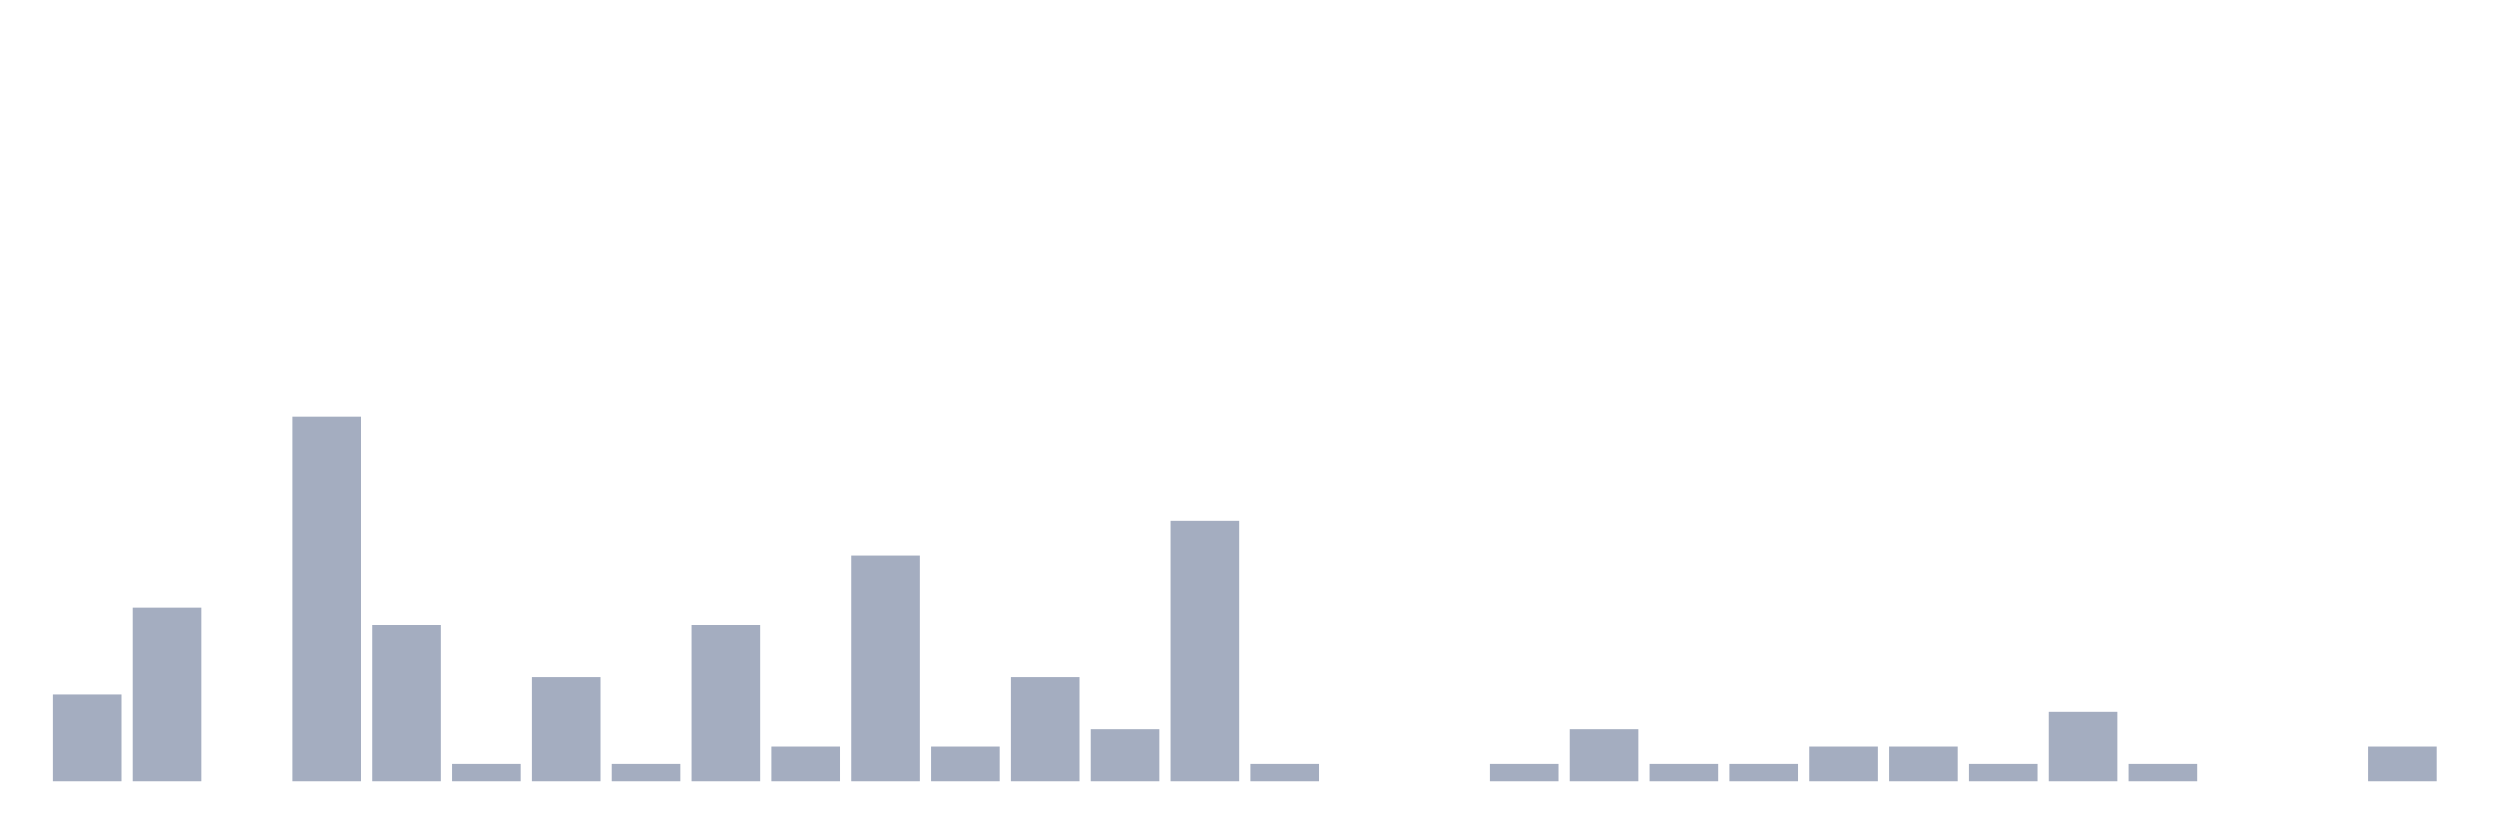
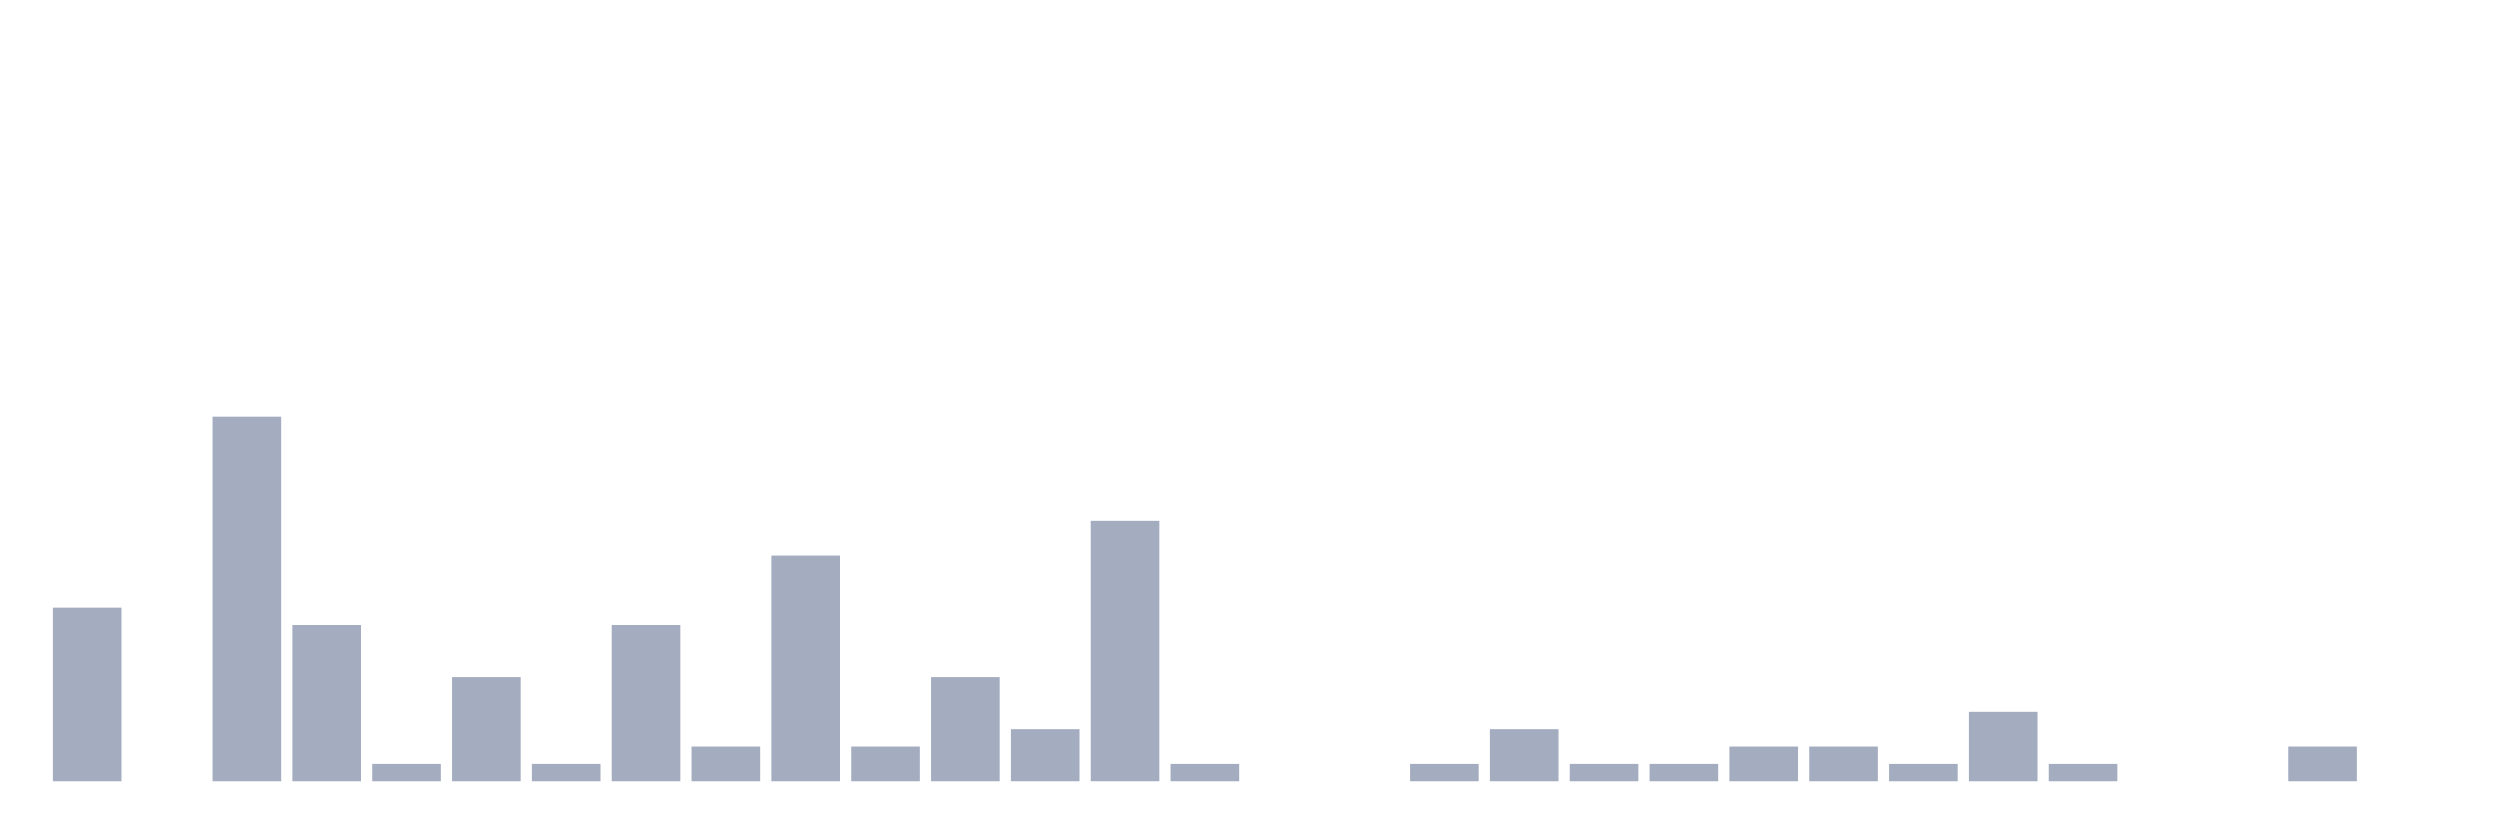
<svg xmlns="http://www.w3.org/2000/svg" viewBox="0 0 480 160">
  <g transform="translate(10,10)">
-     <rect class="bar" x="0.153" width="13.175" y="123.333" height="16.667" fill="rgb(164,173,192)" />
-     <rect class="bar" x="15.482" width="13.175" y="106.667" height="33.333" fill="rgb(164,173,192)" />
-     <rect class="bar" x="30.81" width="13.175" y="140" height="0" fill="rgb(164,173,192)" />
-     <rect class="bar" x="46.138" width="13.175" y="70" height="70" fill="rgb(164,173,192)" />
-     <rect class="bar" x="61.466" width="13.175" y="110" height="30" fill="rgb(164,173,192)" />
-     <rect class="bar" x="76.794" width="13.175" y="136.667" height="3.333" fill="rgb(164,173,192)" />
-     <rect class="bar" x="92.123" width="13.175" y="120" height="20" fill="rgb(164,173,192)" />
-     <rect class="bar" x="107.451" width="13.175" y="136.667" height="3.333" fill="rgb(164,173,192)" />
-     <rect class="bar" x="122.779" width="13.175" y="110" height="30" fill="rgb(164,173,192)" />
-     <rect class="bar" x="138.107" width="13.175" y="133.333" height="6.667" fill="rgb(164,173,192)" />
-     <rect class="bar" x="153.436" width="13.175" y="96.667" height="43.333" fill="rgb(164,173,192)" />
-     <rect class="bar" x="168.764" width="13.175" y="133.333" height="6.667" fill="rgb(164,173,192)" />
-     <rect class="bar" x="184.092" width="13.175" y="120" height="20" fill="rgb(164,173,192)" />
-     <rect class="bar" x="199.42" width="13.175" y="130" height="10" fill="rgb(164,173,192)" />
-     <rect class="bar" x="214.748" width="13.175" y="90" height="50" fill="rgb(164,173,192)" />
-     <rect class="bar" x="230.077" width="13.175" y="136.667" height="3.333" fill="rgb(164,173,192)" />
+     <rect class="bar" x="0.153" width="13.175" y="106.667" height="33.333" fill="rgb(164,173,192)" />
+     <rect class="bar" x="15.482" width="13.175" y="140" height="0" fill="rgb(164,173,192)" />
+     <rect class="bar" x="30.81" width="13.175" y="70" height="70" fill="rgb(164,173,192)" />
+     <rect class="bar" x="46.138" width="13.175" y="110" height="30" fill="rgb(164,173,192)" />
+     <rect class="bar" x="61.466" width="13.175" y="136.667" height="3.333" fill="rgb(164,173,192)" />
+     <rect class="bar" x="76.794" width="13.175" y="120" height="20" fill="rgb(164,173,192)" />
+     <rect class="bar" x="92.123" width="13.175" y="136.667" height="3.333" fill="rgb(164,173,192)" />
+     <rect class="bar" x="107.451" width="13.175" y="110" height="30" fill="rgb(164,173,192)" />
+     <rect class="bar" x="122.779" width="13.175" y="133.333" height="6.667" fill="rgb(164,173,192)" />
+     <rect class="bar" x="138.107" width="13.175" y="96.667" height="43.333" fill="rgb(164,173,192)" />
+     <rect class="bar" x="153.436" width="13.175" y="133.333" height="6.667" fill="rgb(164,173,192)" />
+     <rect class="bar" x="168.764" width="13.175" y="120" height="20" fill="rgb(164,173,192)" />
+     <rect class="bar" x="184.092" width="13.175" y="130" height="10" fill="rgb(164,173,192)" />
+     <rect class="bar" x="199.42" width="13.175" y="90" height="50" fill="rgb(164,173,192)" />
+     <rect class="bar" x="214.748" width="13.175" y="136.667" height="3.333" fill="rgb(164,173,192)" />
+     <rect class="bar" x="230.077" width="13.175" y="140" height="0" fill="rgb(164,173,192)" />
    <rect class="bar" x="245.405" width="13.175" y="140" height="0" fill="rgb(164,173,192)" />
-     <rect class="bar" x="260.733" width="13.175" y="140" height="0" fill="rgb(164,173,192)" />
-     <rect class="bar" x="276.061" width="13.175" y="136.667" height="3.333" fill="rgb(164,173,192)" />
-     <rect class="bar" x="291.39" width="13.175" y="130" height="10" fill="rgb(164,173,192)" />
+     <rect class="bar" x="260.733" width="13.175" y="136.667" height="3.333" fill="rgb(164,173,192)" />
+     <rect class="bar" x="276.061" width="13.175" y="130" height="10" fill="rgb(164,173,192)" />
+     <rect class="bar" x="291.39" width="13.175" y="136.667" height="3.333" fill="rgb(164,173,192)" />
    <rect class="bar" x="306.718" width="13.175" y="136.667" height="3.333" fill="rgb(164,173,192)" />
-     <rect class="bar" x="322.046" width="13.175" y="136.667" height="3.333" fill="rgb(164,173,192)" />
+     <rect class="bar" x="322.046" width="13.175" y="133.333" height="6.667" fill="rgb(164,173,192)" />
    <rect class="bar" x="337.374" width="13.175" y="133.333" height="6.667" fill="rgb(164,173,192)" />
-     <rect class="bar" x="352.702" width="13.175" y="133.333" height="6.667" fill="rgb(164,173,192)" />
-     <rect class="bar" x="368.031" width="13.175" y="136.667" height="3.333" fill="rgb(164,173,192)" />
-     <rect class="bar" x="383.359" width="13.175" y="126.667" height="13.333" fill="rgb(164,173,192)" />
-     <rect class="bar" x="398.687" width="13.175" y="136.667" height="3.333" fill="rgb(164,173,192)" />
+     <rect class="bar" x="352.702" width="13.175" y="136.667" height="3.333" fill="rgb(164,173,192)" />
+     <rect class="bar" x="368.031" width="13.175" y="126.667" height="13.333" fill="rgb(164,173,192)" />
+     <rect class="bar" x="383.359" width="13.175" y="136.667" height="3.333" fill="rgb(164,173,192)" />
+     <rect class="bar" x="398.687" width="13.175" y="140" height="0" fill="rgb(164,173,192)" />
    <rect class="bar" x="414.015" width="13.175" y="140" height="0" fill="rgb(164,173,192)" />
-     <rect class="bar" x="429.344" width="13.175" y="140" height="0" fill="rgb(164,173,192)" />
-     <rect class="bar" x="444.672" width="13.175" y="133.333" height="6.667" fill="rgb(164,173,192)" />
+     <rect class="bar" x="429.344" width="13.175" y="133.333" height="6.667" fill="rgb(164,173,192)" />
+     <rect class="bar" x="444.672" width="13.175" y="140" height="0" fill="rgb(164,173,192)" />
  </g>
</svg>
